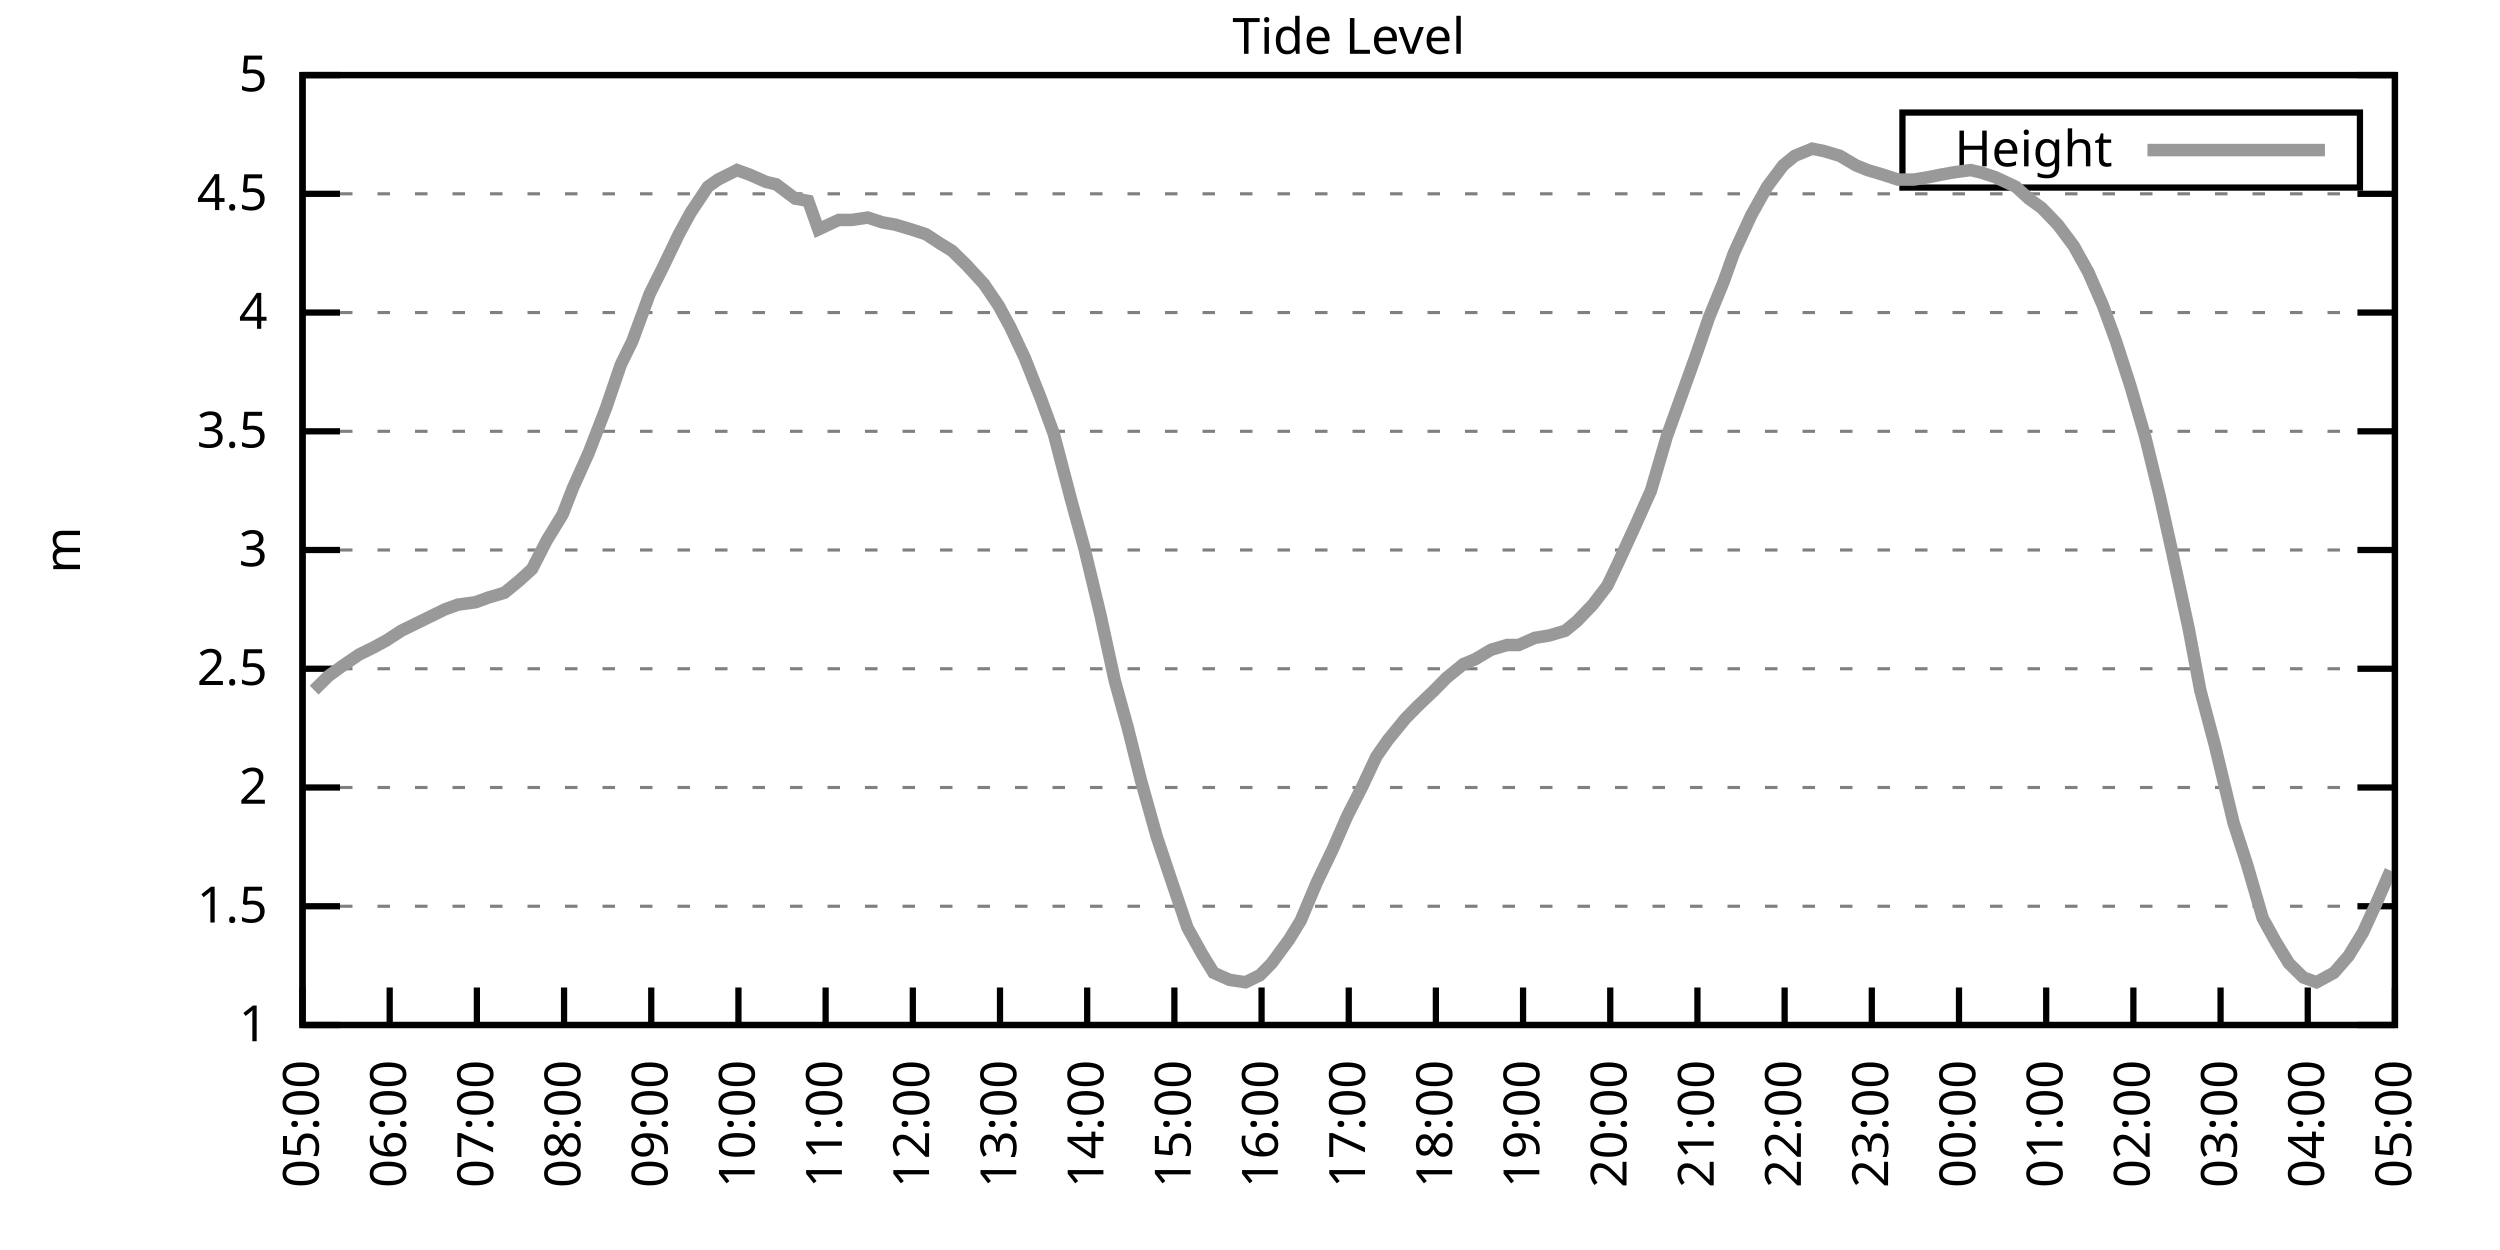
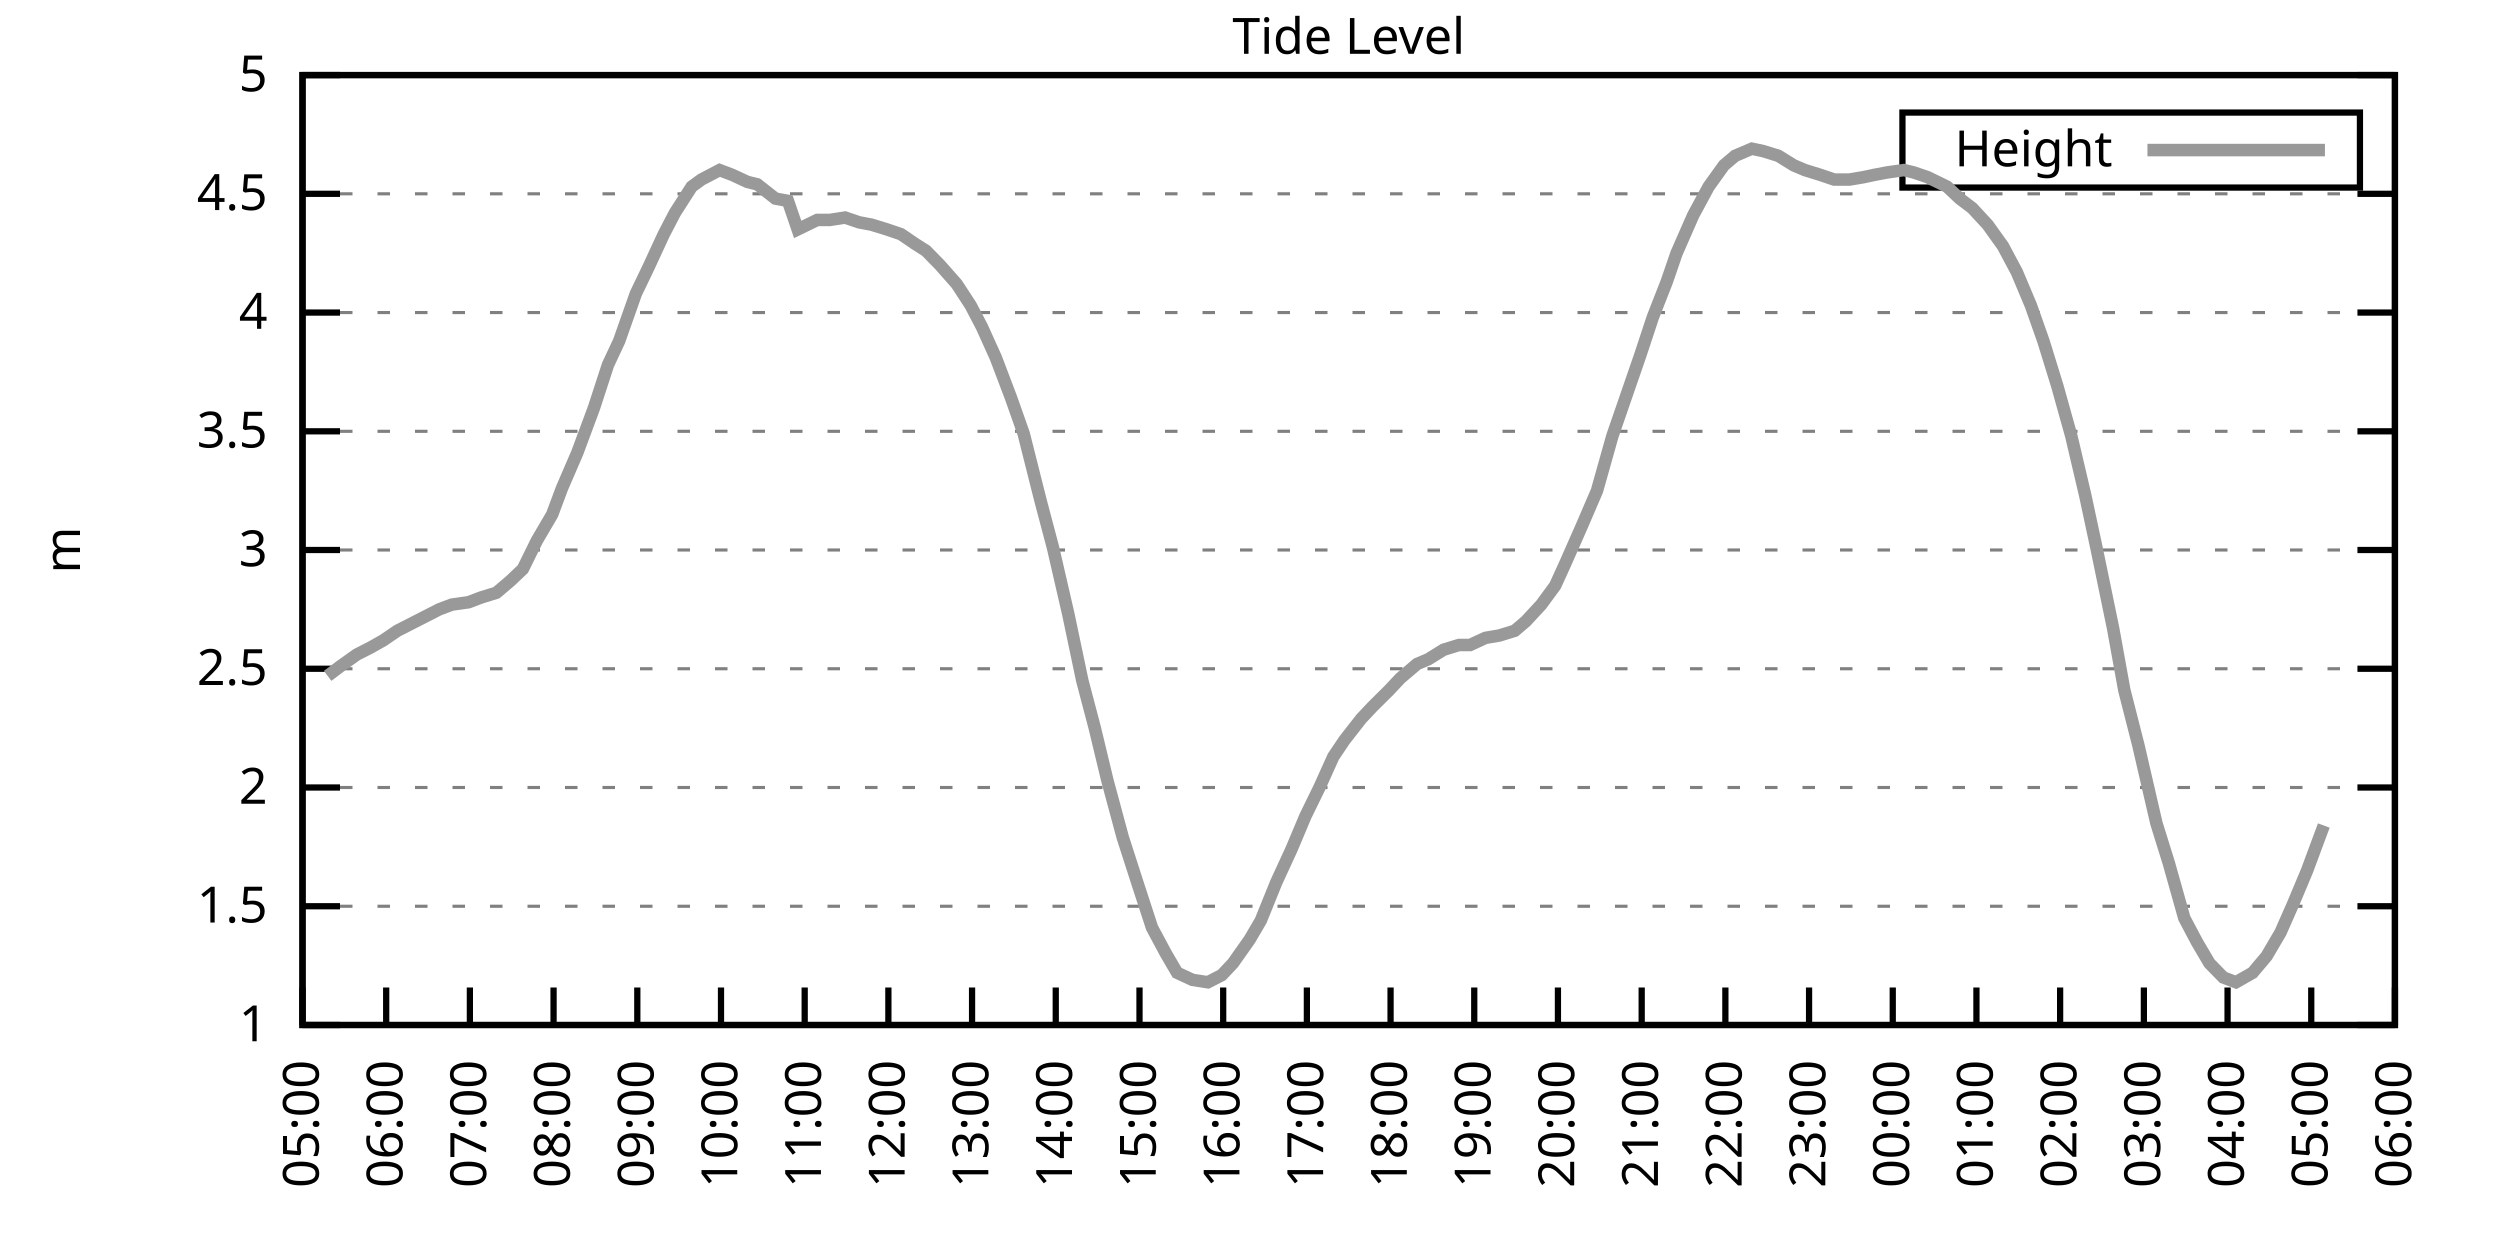
<svg xmlns="http://www.w3.org/2000/svg" xmlns:xlink="http://www.w3.org/1999/xlink" width="400" height="200" viewBox="0 0 400 200">
  <g id="gnuplot_canvas">
    <rect x="0" y="0" width="400" height="200" fill="none" />
    <defs>
      <circle id="gpDot" r="0.5" stroke-width="0.5" stroke="currentColor" />
      <path id="gpPt0" stroke-width="0.333" stroke="currentColor" d="M-1,0 h2 M0,-1 v2" />
      <path id="gpPt1" stroke-width="0.333" stroke="currentColor" d="M-1,-1 L1,1 M1,-1 L-1,1" />
      <path id="gpPt2" stroke-width="0.333" stroke="currentColor" d="M-1,0 L1,0 M0,-1 L0,1 M-1,-1 L1,1 M-1,1 L1,-1" />
      <rect id="gpPt3" stroke-width="0.333" stroke="currentColor" x="-1" y="-1" width="2" height="2" />
      <rect id="gpPt4" stroke-width="0.333" stroke="currentColor" fill="currentColor" x="-1" y="-1" width="2" height="2" />
      <circle id="gpPt5" stroke-width="0.333" stroke="currentColor" cx="0" cy="0" r="1" />
      <use xlink:href="#gpPt5" id="gpPt6" fill="currentColor" stroke="none" />
      <path id="gpPt7" stroke-width="0.333" stroke="currentColor" d="M0,-1.33 L-1.33,0.67 L1.33,0.67 z" />
      <use xlink:href="#gpPt7" id="gpPt8" fill="currentColor" stroke="none" />
      <use xlink:href="#gpPt7" id="gpPt9" stroke="currentColor" transform="rotate(180)" />
      <use xlink:href="#gpPt9" id="gpPt10" fill="currentColor" stroke="none" />
      <use xlink:href="#gpPt3" id="gpPt11" stroke="currentColor" transform="rotate(45)" />
      <use xlink:href="#gpPt11" id="gpPt12" fill="currentColor" stroke="none" />
      <path id="gpPt13" stroke-width="0.333" stroke="currentColor" d="M0,1.330 L1.265,0.411 L0.782,-1.067 L-0.782,-1.076 L-1.265,0.411 z" />
      <use xlink:href="#gpPt13" id="gpPt14" fill="currentColor" stroke="none" />
      <filter id="textbox" filterUnits="objectBoundingBox" x="0" y="0" height="1" width="1">
        <feFlood flood-color="white" flood-opacity="1" result="bgnd" />
        <feComposite in="SourceGraphic" in2="bgnd" operator="atop" />
      </filter>
      <filter id="greybox" filterUnits="objectBoundingBox" x="0" y="0" height="1" width="1">
        <feFlood flood-color="lightgrey" flood-opacity="1" result="grey" />
        <feComposite in="SourceGraphic" in2="grey" operator="atop" />
      </filter>
    </defs>
    <g fill="none" color="white" stroke="currentColor" stroke-width="1.00" stroke-linecap="butt" stroke-linejoin="miter">
</g>
    <g fill="none" color="black" stroke="currentColor" stroke-width="1.00" stroke-linecap="butt" stroke-linejoin="miter">
      <g stroke="none" shape-rendering="crispEdges">
        <polygon fill="rgb(255, 255, 255)" points="48.40,164.00 383.18,164.00 383.18,12.02 48.40,12.02 " />
      </g>
    </g>
    <g fill="none" color="black" stroke="currentColor" stroke-width="1.00" stroke-linecap="butt" stroke-linejoin="miter">
</g>
    <g fill="none" color="black" stroke="black" stroke-width="0.50" stroke-linecap="butt" stroke-linejoin="miter">
</g>
    <g fill="none" color="gray" stroke="currentColor" stroke-width="0.50" stroke-linecap="butt" stroke-linejoin="miter">
      <path stroke="gray" stroke-dasharray="2,4" class="gridline" d="M48.40,164.00 L383.19,164.00  " />
    </g>
    <g fill="none" color="gray" stroke="gray" stroke-width="1.00" stroke-linecap="butt" stroke-linejoin="miter">
</g>
    <g fill="none" color="black" stroke="currentColor" stroke-width="1.00" stroke-linecap="butt" stroke-linejoin="miter">
      <path stroke="black" d="M48.40,164.00 L54.40,164.00 M383.19,164.00 L377.19,164.00  " />
      <g transform="translate(42.80,166.60)" stroke="none" fill="black" font-family="Sans" font-size="8.00" text-anchor="end">
        <text>
          <tspan font-family="Sans"> 1</tspan>
        </text>
      </g>
    </g>
    <g fill="none" color="black" stroke="currentColor" stroke-width="1.00" stroke-linecap="butt" stroke-linejoin="miter">
</g>
    <g fill="none" color="black" stroke="black" stroke-width="0.50" stroke-linecap="butt" stroke-linejoin="miter">
</g>
    <g fill="none" color="gray" stroke="currentColor" stroke-width="0.50" stroke-linecap="butt" stroke-linejoin="miter">
      <path stroke="gray" stroke-dasharray="2,4" class="gridline" d="M48.40,145.00 L383.19,145.00  " />
    </g>
    <g fill="none" color="gray" stroke="gray" stroke-width="1.00" stroke-linecap="butt" stroke-linejoin="miter">
</g>
    <g fill="none" color="black" stroke="currentColor" stroke-width="1.00" stroke-linecap="butt" stroke-linejoin="miter">
      <path stroke="black" d="M48.40,145.00 L54.40,145.00 M383.19,145.00 L377.19,145.00  " />
      <g transform="translate(42.80,147.60)" stroke="none" fill="black" font-family="Sans" font-size="8.00" text-anchor="end">
        <text>
          <tspan font-family="Sans"> 1.5</tspan>
        </text>
      </g>
    </g>
    <g fill="none" color="black" stroke="currentColor" stroke-width="1.00" stroke-linecap="butt" stroke-linejoin="miter">
</g>
    <g fill="none" color="black" stroke="black" stroke-width="0.50" stroke-linecap="butt" stroke-linejoin="miter">
</g>
    <g fill="none" color="gray" stroke="currentColor" stroke-width="0.50" stroke-linecap="butt" stroke-linejoin="miter">
      <path stroke="gray" stroke-dasharray="2,4" class="gridline" d="M48.40,126.00 L383.19,126.00  " />
    </g>
    <g fill="none" color="gray" stroke="gray" stroke-width="1.00" stroke-linecap="butt" stroke-linejoin="miter">
</g>
    <g fill="none" color="black" stroke="currentColor" stroke-width="1.00" stroke-linecap="butt" stroke-linejoin="miter">
      <path stroke="black" d="M48.40,126.00 L54.40,126.00 M383.19,126.00 L377.19,126.00  " />
      <g transform="translate(42.80,128.60)" stroke="none" fill="black" font-family="Sans" font-size="8.00" text-anchor="end">
        <text>
          <tspan font-family="Sans"> 2</tspan>
        </text>
      </g>
    </g>
    <g fill="none" color="black" stroke="currentColor" stroke-width="1.00" stroke-linecap="butt" stroke-linejoin="miter">
</g>
    <g fill="none" color="black" stroke="black" stroke-width="0.50" stroke-linecap="butt" stroke-linejoin="miter">
</g>
    <g fill="none" color="gray" stroke="currentColor" stroke-width="0.50" stroke-linecap="butt" stroke-linejoin="miter">
      <path stroke="gray" stroke-dasharray="2,4" class="gridline" d="M48.40,107.00 L383.19,107.00  " />
    </g>
    <g fill="none" color="gray" stroke="gray" stroke-width="1.00" stroke-linecap="butt" stroke-linejoin="miter">
</g>
    <g fill="none" color="black" stroke="currentColor" stroke-width="1.00" stroke-linecap="butt" stroke-linejoin="miter">
      <path stroke="black" d="M48.40,107.00 L54.40,107.00 M383.19,107.00 L377.19,107.00  " />
      <g transform="translate(42.80,109.60)" stroke="none" fill="black" font-family="Sans" font-size="8.00" text-anchor="end">
        <text>
          <tspan font-family="Sans"> 2.5</tspan>
        </text>
      </g>
    </g>
    <g fill="none" color="black" stroke="currentColor" stroke-width="1.00" stroke-linecap="butt" stroke-linejoin="miter">
</g>
    <g fill="none" color="black" stroke="black" stroke-width="0.50" stroke-linecap="butt" stroke-linejoin="miter">
</g>
    <g fill="none" color="gray" stroke="currentColor" stroke-width="0.50" stroke-linecap="butt" stroke-linejoin="miter">
      <path stroke="gray" stroke-dasharray="2,4" class="gridline" d="M48.40,88.00 L383.19,88.00  " />
    </g>
    <g fill="none" color="gray" stroke="gray" stroke-width="1.00" stroke-linecap="butt" stroke-linejoin="miter">
</g>
    <g fill="none" color="black" stroke="currentColor" stroke-width="1.00" stroke-linecap="butt" stroke-linejoin="miter">
      <path stroke="black" d="M48.40,88.00 L54.40,88.00 M383.19,88.00 L377.19,88.00  " />
      <g transform="translate(42.80,90.60)" stroke="none" fill="black" font-family="Sans" font-size="8.00" text-anchor="end">
        <text>
          <tspan font-family="Sans"> 3</tspan>
        </text>
      </g>
    </g>
    <g fill="none" color="black" stroke="currentColor" stroke-width="1.00" stroke-linecap="butt" stroke-linejoin="miter">
</g>
    <g fill="none" color="black" stroke="black" stroke-width="0.50" stroke-linecap="butt" stroke-linejoin="miter">
</g>
    <g fill="none" color="gray" stroke="currentColor" stroke-width="0.50" stroke-linecap="butt" stroke-linejoin="miter">
      <path stroke="gray" stroke-dasharray="2,4" class="gridline" d="M48.40,69.01 L383.19,69.01  " />
    </g>
    <g fill="none" color="gray" stroke="gray" stroke-width="1.00" stroke-linecap="butt" stroke-linejoin="miter">
</g>
    <g fill="none" color="black" stroke="currentColor" stroke-width="1.00" stroke-linecap="butt" stroke-linejoin="miter">
      <path stroke="black" d="M48.40,69.01 L54.40,69.01 M383.19,69.01 L377.19,69.01  " />
      <g transform="translate(42.80,71.61)" stroke="none" fill="black" font-family="Sans" font-size="8.00" text-anchor="end">
        <text>
          <tspan font-family="Sans"> 3.5</tspan>
        </text>
      </g>
    </g>
    <g fill="none" color="black" stroke="currentColor" stroke-width="1.00" stroke-linecap="butt" stroke-linejoin="miter">
</g>
    <g fill="none" color="black" stroke="black" stroke-width="0.50" stroke-linecap="butt" stroke-linejoin="miter">
</g>
    <g fill="none" color="gray" stroke="currentColor" stroke-width="0.50" stroke-linecap="butt" stroke-linejoin="miter">
      <path stroke="gray" stroke-dasharray="2,4" class="gridline" d="M48.40,50.01 L383.19,50.01  " />
    </g>
    <g fill="none" color="gray" stroke="gray" stroke-width="1.00" stroke-linecap="butt" stroke-linejoin="miter">
</g>
    <g fill="none" color="black" stroke="currentColor" stroke-width="1.00" stroke-linecap="butt" stroke-linejoin="miter">
      <path stroke="black" d="M48.40,50.01 L54.40,50.01 M383.19,50.01 L377.19,50.01  " />
      <g transform="translate(42.80,52.61)" stroke="none" fill="black" font-family="Sans" font-size="8.00" text-anchor="end">
        <text>
          <tspan font-family="Sans"> 4</tspan>
        </text>
      </g>
    </g>
    <g fill="none" color="black" stroke="currentColor" stroke-width="1.00" stroke-linecap="butt" stroke-linejoin="miter">
</g>
    <g fill="none" color="black" stroke="black" stroke-width="0.50" stroke-linecap="butt" stroke-linejoin="miter">
</g>
    <g fill="none" color="gray" stroke="currentColor" stroke-width="0.50" stroke-linecap="butt" stroke-linejoin="miter">
      <path stroke="gray" stroke-dasharray="2,4" class="gridline" d="M48.40,31.01 L383.19,31.01  " />
    </g>
    <g fill="none" color="gray" stroke="gray" stroke-width="1.00" stroke-linecap="butt" stroke-linejoin="miter">
</g>
    <g fill="none" color="black" stroke="currentColor" stroke-width="1.00" stroke-linecap="butt" stroke-linejoin="miter">
      <path stroke="black" d="M48.40,31.01 L54.40,31.01 M383.19,31.01 L377.19,31.01  " />
      <g transform="translate(42.80,33.61)" stroke="none" fill="black" font-family="Sans" font-size="8.00" text-anchor="end">
        <text>
          <tspan font-family="Sans"> 4.5</tspan>
        </text>
      </g>
    </g>
    <g fill="none" color="black" stroke="currentColor" stroke-width="1.00" stroke-linecap="butt" stroke-linejoin="miter">
</g>
    <g fill="none" color="black" stroke="black" stroke-width="0.50" stroke-linecap="butt" stroke-linejoin="miter">
</g>
    <g fill="none" color="gray" stroke="currentColor" stroke-width="0.50" stroke-linecap="butt" stroke-linejoin="miter">
      <path stroke="gray" stroke-dasharray="2,4" class="gridline" d="M48.40,12.01 L383.19,12.01  " />
    </g>
    <g fill="none" color="gray" stroke="gray" stroke-width="1.00" stroke-linecap="butt" stroke-linejoin="miter">
</g>
    <g fill="none" color="black" stroke="currentColor" stroke-width="1.00" stroke-linecap="butt" stroke-linejoin="miter">
      <path stroke="black" d="M48.40,12.01 L54.40,12.01 M383.19,12.01 L377.19,12.01  " />
      <g transform="translate(42.80,14.61)" stroke="none" fill="black" font-family="Sans" font-size="8.00" text-anchor="end">
        <text>
          <tspan font-family="Sans"> 5</tspan>
        </text>
      </g>
    </g>
    <g fill="none" color="black" stroke="currentColor" stroke-width="1.00" stroke-linecap="butt" stroke-linejoin="miter">
      <path stroke="black" d="M48.40,164.00 L48.40,158.00  " />
      <g transform="translate(51.00,169.60) rotate(270.00)" stroke="none" fill="black" font-family="Sans" font-size="8.00" text-anchor="end">
        <text>
          <tspan font-family="Sans">05:00</tspan>
        </text>
      </g>
    </g>
    <g fill="none" color="black" stroke="currentColor" stroke-width="1.00" stroke-linecap="butt" stroke-linejoin="miter">
-       <path stroke="black" d="M62.35,164.00 L62.35,158.00  " />
-       <g transform="translate(64.95,169.60) rotate(270.00)" stroke="none" fill="black" font-family="Sans" font-size="8.00" text-anchor="end">
+       <path stroke="black" d="M61.79,164.00 L61.79,158.00  " />
+       <g transform="translate(64.39,169.60) rotate(270.00)" stroke="none" fill="black" font-family="Sans" font-size="8.00" text-anchor="end">
        <text>
          <tspan font-family="Sans">06:00</tspan>
        </text>
      </g>
    </g>
    <g fill="none" color="black" stroke="currentColor" stroke-width="1.00" stroke-linecap="butt" stroke-linejoin="miter">
-       <path stroke="black" d="M76.30,164.00 L76.30,158.00  " />
-       <g transform="translate(78.90,169.60) rotate(270.00)" stroke="none" fill="black" font-family="Sans" font-size="8.00" text-anchor="end">
+       <path stroke="black" d="M75.18,164.00 L75.18,158.00  " />
+       <g transform="translate(77.78,169.60) rotate(270.00)" stroke="none" fill="black" font-family="Sans" font-size="8.00" text-anchor="end">
        <text>
          <tspan font-family="Sans">07:00</tspan>
        </text>
      </g>
    </g>
    <g fill="none" color="black" stroke="currentColor" stroke-width="1.00" stroke-linecap="butt" stroke-linejoin="miter">
-       <path stroke="black" d="M90.25,164.00 L90.25,158.00  " />
-       <g transform="translate(92.85,169.60) rotate(270.00)" stroke="none" fill="black" font-family="Sans" font-size="8.00" text-anchor="end">
+       <path stroke="black" d="M88.57,164.00 L88.57,158.00  " />
+       <g transform="translate(91.17,169.60) rotate(270.00)" stroke="none" fill="black" font-family="Sans" font-size="8.00" text-anchor="end">
        <text>
          <tspan font-family="Sans">08:00</tspan>
        </text>
      </g>
    </g>
    <g fill="none" color="black" stroke="currentColor" stroke-width="1.00" stroke-linecap="butt" stroke-linejoin="miter">
-       <path stroke="black" d="M104.20,164.00 L104.20,158.00  " />
-       <g transform="translate(106.80,169.60) rotate(270.00)" stroke="none" fill="black" font-family="Sans" font-size="8.00" text-anchor="end">
+       <path stroke="black" d="M101.97,164.00 L101.97,158.00  " />
+       <g transform="translate(104.57,169.60) rotate(270.00)" stroke="none" fill="black" font-family="Sans" font-size="8.00" text-anchor="end">
        <text>
          <tspan font-family="Sans">09:00</tspan>
        </text>
      </g>
    </g>
    <g fill="none" color="black" stroke="currentColor" stroke-width="1.00" stroke-linecap="butt" stroke-linejoin="miter">
-       <path stroke="black" d="M118.15,164.00 L118.15,158.00  " />
-       <g transform="translate(120.75,169.60) rotate(270.00)" stroke="none" fill="black" font-family="Sans" font-size="8.00" text-anchor="end">
+       <path stroke="black" d="M115.36,164.00 L115.36,158.00  " />
+       <g transform="translate(117.96,169.60) rotate(270.00)" stroke="none" fill="black" font-family="Sans" font-size="8.00" text-anchor="end">
        <text>
          <tspan font-family="Sans">10:00</tspan>
        </text>
      </g>
    </g>
    <g fill="none" color="black" stroke="currentColor" stroke-width="1.00" stroke-linecap="butt" stroke-linejoin="miter">
-       <path stroke="black" d="M132.10,164.00 L132.10,158.00  " />
-       <g transform="translate(134.70,169.60) rotate(270.00)" stroke="none" fill="black" font-family="Sans" font-size="8.00" text-anchor="end">
+       <path stroke="black" d="M128.75,164.00 L128.75,158.00  " />
+       <g transform="translate(131.35,169.60) rotate(270.00)" stroke="none" fill="black" font-family="Sans" font-size="8.00" text-anchor="end">
        <text>
          <tspan font-family="Sans">11:00</tspan>
        </text>
      </g>
    </g>
    <g fill="none" color="black" stroke="currentColor" stroke-width="1.00" stroke-linecap="butt" stroke-linejoin="miter">
-       <path stroke="black" d="M146.05,164.00 L146.05,158.00  " />
-       <g transform="translate(148.65,169.60) rotate(270.00)" stroke="none" fill="black" font-family="Sans" font-size="8.00" text-anchor="end">
+       <path stroke="black" d="M142.14,164.00 L142.14,158.00  " />
+       <g transform="translate(144.74,169.60) rotate(270.00)" stroke="none" fill="black" font-family="Sans" font-size="8.00" text-anchor="end">
        <text>
          <tspan font-family="Sans">12:00</tspan>
        </text>
      </g>
    </g>
    <g fill="none" color="black" stroke="currentColor" stroke-width="1.00" stroke-linecap="butt" stroke-linejoin="miter">
-       <path stroke="black" d="M160.00,164.00 L160.00,158.00  " />
-       <g transform="translate(162.60,169.60) rotate(270.00)" stroke="none" fill="black" font-family="Sans" font-size="8.00" text-anchor="end">
+       <path stroke="black" d="M155.53,164.00 L155.53,158.00  " />
+       <g transform="translate(158.13,169.60) rotate(270.00)" stroke="none" fill="black" font-family="Sans" font-size="8.00" text-anchor="end">
        <text>
          <tspan font-family="Sans">13:00</tspan>
        </text>
      </g>
    </g>
    <g fill="none" color="black" stroke="currentColor" stroke-width="1.00" stroke-linecap="butt" stroke-linejoin="miter">
-       <path stroke="black" d="M173.95,164.00 L173.95,158.00  " />
-       <g transform="translate(176.55,169.60) rotate(270.00)" stroke="none" fill="black" font-family="Sans" font-size="8.00" text-anchor="end">
+       <path stroke="black" d="M168.92,164.00 L168.92,158.00  " />
+       <g transform="translate(171.52,169.60) rotate(270.00)" stroke="none" fill="black" font-family="Sans" font-size="8.00" text-anchor="end">
        <text>
          <tspan font-family="Sans">14:00</tspan>
        </text>
      </g>
    </g>
    <g fill="none" color="black" stroke="currentColor" stroke-width="1.00" stroke-linecap="butt" stroke-linejoin="miter">
-       <path stroke="black" d="M187.90,164.00 L187.90,158.00  " />
-       <g transform="translate(190.50,169.60) rotate(270.00)" stroke="none" fill="black" font-family="Sans" font-size="8.00" text-anchor="end">
+       <path stroke="black" d="M182.32,164.00 L182.32,158.00  " />
+       <g transform="translate(184.92,169.60) rotate(270.00)" stroke="none" fill="black" font-family="Sans" font-size="8.00" text-anchor="end">
        <text>
          <tspan font-family="Sans">15:00</tspan>
        </text>
      </g>
    </g>
    <g fill="none" color="black" stroke="currentColor" stroke-width="1.00" stroke-linecap="butt" stroke-linejoin="miter">
-       <path stroke="black" d="M201.85,164.00 L201.85,158.00  " />
-       <g transform="translate(204.45,169.60) rotate(270.00)" stroke="none" fill="black" font-family="Sans" font-size="8.00" text-anchor="end">
+       <path stroke="black" d="M195.71,164.00 L195.71,158.00  " />
+       <g transform="translate(198.31,169.60) rotate(270.00)" stroke="none" fill="black" font-family="Sans" font-size="8.00" text-anchor="end">
        <text>
          <tspan font-family="Sans">16:00</tspan>
        </text>
      </g>
    </g>
    <g fill="none" color="black" stroke="currentColor" stroke-width="1.00" stroke-linecap="butt" stroke-linejoin="miter">
-       <path stroke="black" d="M215.80,164.00 L215.80,158.00  " />
-       <g transform="translate(218.40,169.60) rotate(270.00)" stroke="none" fill="black" font-family="Sans" font-size="8.00" text-anchor="end">
+       <path stroke="black" d="M209.10,164.00 L209.10,158.00  " />
+       <g transform="translate(211.70,169.60) rotate(270.00)" stroke="none" fill="black" font-family="Sans" font-size="8.00" text-anchor="end">
        <text>
          <tspan font-family="Sans">17:00</tspan>
        </text>
      </g>
    </g>
    <g fill="none" color="black" stroke="currentColor" stroke-width="1.00" stroke-linecap="butt" stroke-linejoin="miter">
-       <path stroke="black" d="M229.74,164.00 L229.74,158.00  " />
-       <g transform="translate(232.34,169.60) rotate(270.00)" stroke="none" fill="black" font-family="Sans" font-size="8.00" text-anchor="end">
+       <path stroke="black" d="M222.49,164.00 L222.49,158.00  " />
+       <g transform="translate(225.09,169.60) rotate(270.00)" stroke="none" fill="black" font-family="Sans" font-size="8.00" text-anchor="end">
        <text>
          <tspan font-family="Sans">18:00</tspan>
        </text>
      </g>
    </g>
    <g fill="none" color="black" stroke="currentColor" stroke-width="1.00" stroke-linecap="butt" stroke-linejoin="miter">
-       <path stroke="black" d="M243.69,164.00 L243.69,158.00  " />
-       <g transform="translate(246.29,169.60) rotate(270.00)" stroke="none" fill="black" font-family="Sans" font-size="8.00" text-anchor="end">
+       <path stroke="black" d="M235.88,164.00 L235.88,158.00  " />
+       <g transform="translate(238.48,169.60) rotate(270.00)" stroke="none" fill="black" font-family="Sans" font-size="8.00" text-anchor="end">
        <text>
          <tspan font-family="Sans">19:00</tspan>
        </text>
      </g>
    </g>
    <g fill="none" color="black" stroke="currentColor" stroke-width="1.00" stroke-linecap="butt" stroke-linejoin="miter">
-       <path stroke="black" d="M257.64,164.00 L257.64,158.00  " />
-       <g transform="translate(260.24,169.60) rotate(270.00)" stroke="none" fill="black" font-family="Sans" font-size="8.00" text-anchor="end">
+       <path stroke="black" d="M249.27,164.00 L249.27,158.00  " />
+       <g transform="translate(251.87,169.60) rotate(270.00)" stroke="none" fill="black" font-family="Sans" font-size="8.00" text-anchor="end">
        <text>
          <tspan font-family="Sans">20:00</tspan>
        </text>
      </g>
    </g>
    <g fill="none" color="black" stroke="currentColor" stroke-width="1.00" stroke-linecap="butt" stroke-linejoin="miter">
-       <path stroke="black" d="M271.59,164.00 L271.59,158.00  " />
-       <g transform="translate(274.19,169.60) rotate(270.00)" stroke="none" fill="black" font-family="Sans" font-size="8.00" text-anchor="end">
+       <path stroke="black" d="M262.67,164.00 L262.67,158.00  " />
+       <g transform="translate(265.27,169.60) rotate(270.00)" stroke="none" fill="black" font-family="Sans" font-size="8.00" text-anchor="end">
        <text>
          <tspan font-family="Sans">21:00</tspan>
        </text>
      </g>
    </g>
    <g fill="none" color="black" stroke="currentColor" stroke-width="1.00" stroke-linecap="butt" stroke-linejoin="miter">
-       <path stroke="black" d="M285.54,164.00 L285.54,158.00  " />
-       <g transform="translate(288.14,169.60) rotate(270.00)" stroke="none" fill="black" font-family="Sans" font-size="8.00" text-anchor="end">
+       <path stroke="black" d="M276.06,164.00 L276.06,158.00  " />
+       <g transform="translate(278.66,169.60) rotate(270.00)" stroke="none" fill="black" font-family="Sans" font-size="8.00" text-anchor="end">
        <text>
          <tspan font-family="Sans">22:00</tspan>
        </text>
      </g>
    </g>
    <g fill="none" color="black" stroke="currentColor" stroke-width="1.00" stroke-linecap="butt" stroke-linejoin="miter">
-       <path stroke="black" d="M299.49,164.00 L299.49,158.00  " />
-       <g transform="translate(302.09,169.60) rotate(270.00)" stroke="none" fill="black" font-family="Sans" font-size="8.00" text-anchor="end">
+       <path stroke="black" d="M289.45,164.00 L289.45,158.00  " />
+       <g transform="translate(292.05,169.60) rotate(270.00)" stroke="none" fill="black" font-family="Sans" font-size="8.00" text-anchor="end">
        <text>
          <tspan font-family="Sans">23:00</tspan>
        </text>
      </g>
    </g>
    <g fill="none" color="black" stroke="currentColor" stroke-width="1.00" stroke-linecap="butt" stroke-linejoin="miter">
-       <path stroke="black" d="M313.44,164.00 L313.44,158.00  " />
-       <g transform="translate(316.04,169.60) rotate(270.00)" stroke="none" fill="black" font-family="Sans" font-size="8.00" text-anchor="end">
+       <path stroke="black" d="M302.84,164.00 L302.84,158.00  " />
+       <g transform="translate(305.44,169.60) rotate(270.00)" stroke="none" fill="black" font-family="Sans" font-size="8.00" text-anchor="end">
        <text>
          <tspan font-family="Sans">00:00</tspan>
        </text>
      </g>
    </g>
    <g fill="none" color="black" stroke="currentColor" stroke-width="1.00" stroke-linecap="butt" stroke-linejoin="miter">
-       <path stroke="black" d="M327.39,164.00 L327.39,158.00  " />
-       <g transform="translate(329.99,169.60) rotate(270.00)" stroke="none" fill="black" font-family="Sans" font-size="8.00" text-anchor="end">
+       <path stroke="black" d="M316.23,164.00 L316.23,158.00  " />
+       <g transform="translate(318.83,169.60) rotate(270.00)" stroke="none" fill="black" font-family="Sans" font-size="8.00" text-anchor="end">
        <text>
          <tspan font-family="Sans">01:00</tspan>
        </text>
      </g>
    </g>
    <g fill="none" color="black" stroke="currentColor" stroke-width="1.00" stroke-linecap="butt" stroke-linejoin="miter">
-       <path stroke="black" d="M341.34,164.00 L341.34,158.00  " />
-       <g transform="translate(343.94,169.60) rotate(270.00)" stroke="none" fill="black" font-family="Sans" font-size="8.00" text-anchor="end">
+       <path stroke="black" d="M329.62,164.00 L329.62,158.00  " />
+       <g transform="translate(332.22,169.60) rotate(270.00)" stroke="none" fill="black" font-family="Sans" font-size="8.00" text-anchor="end">
        <text>
          <tspan font-family="Sans">02:00</tspan>
        </text>
      </g>
    </g>
    <g fill="none" color="black" stroke="currentColor" stroke-width="1.00" stroke-linecap="butt" stroke-linejoin="miter">
-       <path stroke="black" d="M355.29,164.00 L355.29,158.00  " />
-       <g transform="translate(357.89,169.60) rotate(270.00)" stroke="none" fill="black" font-family="Sans" font-size="8.00" text-anchor="end">
+       <path stroke="black" d="M343.02,164.00 L343.02,158.00  " />
+       <g transform="translate(345.62,169.60) rotate(270.00)" stroke="none" fill="black" font-family="Sans" font-size="8.00" text-anchor="end">
        <text>
          <tspan font-family="Sans">03:00</tspan>
        </text>
      </g>
    </g>
    <g fill="none" color="black" stroke="currentColor" stroke-width="1.00" stroke-linecap="butt" stroke-linejoin="miter">
-       <path stroke="black" d="M369.24,164.00 L369.24,158.00  " />
-       <g transform="translate(371.84,169.60) rotate(270.00)" stroke="none" fill="black" font-family="Sans" font-size="8.00" text-anchor="end">
+       <path stroke="black" d="M356.41,164.00 L356.41,158.00  " />
+       <g transform="translate(359.01,169.60) rotate(270.00)" stroke="none" fill="black" font-family="Sans" font-size="8.00" text-anchor="end">
        <text>
          <tspan font-family="Sans">04:00</tspan>
+         </text>
+       </g>
+     </g>
+     <g fill="none" color="black" stroke="currentColor" stroke-width="1.00" stroke-linecap="butt" stroke-linejoin="miter">
+       <path stroke="black" d="M369.80,164.00 L369.80,158.00  " />
+       <g transform="translate(372.40,169.60) rotate(270.00)" stroke="none" fill="black" font-family="Sans" font-size="8.00" text-anchor="end">
+         <text>
+           <tspan font-family="Sans">05:00</tspan>
        </text>
      </g>
    </g>
    <g fill="none" color="black" stroke="currentColor" stroke-width="1.00" stroke-linecap="butt" stroke-linejoin="miter">
      <path stroke="black" d="M383.19,164.00 L383.19,158.00  " />
      <g transform="translate(385.79,169.60) rotate(270.00)" stroke="none" fill="black" font-family="Sans" font-size="8.00" text-anchor="end">
        <text>
-           <tspan font-family="Sans">05:00</tspan>
+           <tspan font-family="Sans">06:00</tspan>
        </text>
      </g>
    </g>
    <g fill="none" color="black" stroke="currentColor" stroke-width="1.00" stroke-linecap="butt" stroke-linejoin="miter">
</g>
    <g fill="none" color="black" stroke="currentColor" stroke-width="1.00" stroke-linecap="butt" stroke-linejoin="miter">
      <path stroke="black" d="M48.40,12.01 L48.40,164.00 L383.19,164.00 L383.19,12.01 L48.40,12.01 Z  " />
    </g>
    <g fill="none" color="black" stroke="currentColor" stroke-width="1.00" stroke-linecap="butt" stroke-linejoin="miter">
</g>
    <g fill="none" color="black" stroke="currentColor" stroke-width="1.00" stroke-linecap="butt" stroke-linejoin="miter">
      <path stroke="black" d="M304.39,30.01 L304.39,18.01 L377.59,18.01 L377.59,30.01 L304.39,30.01 Z  " />
    </g>
    <g id="Tide_level_plot_1">
      <g fill="none" color="white" stroke="black" stroke-width="2.00" stroke-linecap="butt" stroke-linejoin="miter">
</g>
      <g fill="none" color="black" stroke="currentColor" stroke-width="2.00" stroke-linecap="butt" stroke-linejoin="miter">
        <g transform="translate(337.99,26.61)" stroke="none" fill="black" font-family="Sans" font-size="8.00" text-anchor="end">
          <text>
            <tspan font-family="Sans">Height</tspan>
          </text>
        </g>
      </g>
      <g fill="none" color="black" stroke="currentColor" stroke-width="2.00" stroke-linecap="butt" stroke-linejoin="miter">
-         <path stroke="rgb(153, 153, 153)" d="M343.59,24.01 L371.99,24.01 M50.26,110.42 L52.58,108.14 L54.68,106.62 L57.47,104.72 L59.79,103.58 L61.88,102.44   L64.21,100.92 L66.53,99.78 L68.86,98.64 L71.18,97.50 L73.28,96.74 L76.07,96.36 L78.16,95.60 L80.72,94.84   L83.04,92.94 L85.13,91.04 L87.46,86.49 L90.02,82.31 L91.64,78.13 L94.20,72.43 L96.99,65.21 L99.32,58.37   L101.18,54.57 L103.97,46.97 L106.06,42.79 L108.62,37.47 L110.48,34.05 L113.27,29.87 L114.89,28.73 L117.92,27.21   L120.01,27.97 L122.57,29.11 L124.19,29.49 L127.22,31.77 L129.31,32.15 L130.94,36.71 L134.19,35.19 L136.28,35.19   L138.84,34.81 L141.16,35.57 L143.26,35.95 L145.81,36.71 L148.14,37.47 L150.46,38.99 L152.32,40.13 L154.65,42.41   L157.44,45.45 L159.76,48.87 L161.62,52.29 L163.95,57.23 L166.51,63.69 L168.60,69.39 L171.39,80.03 L173.48,87.63   L176.04,98.26 L178.36,108.90 L180.46,116.50 L182.55,124.86 L185.11,133.98 L187.66,141.58 L189.99,148.42 L192.31,152.60   L194.17,155.64 L196.73,156.78 L199.29,157.16 L201.61,156.02 L203.47,154.12 L206.26,150.32 L208.12,147.28 L210.68,141.20   L213.24,135.88 L215.56,130.56 L217.89,126.00 L220.21,121.06 L222.07,118.40 L224.86,114.98 L226.72,113.08 L229.51,110.42   L231.37,108.52 L234.16,106.24 L236.02,105.48 L238.58,103.96 L241.14,103.20 L243.00,103.20 L245.55,102.06 L247.88,101.68   L250.44,100.92 L252.30,99.40 L254.85,96.74 L257.18,93.70 L258.81,90.28 L261.60,84.21 L264.15,78.51 L266.71,69.77   L269.04,63.31 L271.36,56.85 L273.45,50.77 L275.78,45.07 L277.41,40.51 L280.20,34.43 L282.75,29.87 L285.31,26.45   L287.17,24.93 L289.96,23.79 L291.82,24.17 L294.38,24.93 L296.94,26.45 L298.80,27.21 L301.35,27.97 L303.68,28.73   L306.23,28.73 L308.56,28.35 L310.42,27.97 L312.51,27.59 L315.30,27.21 L316.93,27.59 L319.25,28.35 L322.51,29.87   L324.60,31.77 L326.69,33.29 L329.25,35.95 L331.81,39.37 L334.13,43.55 L336.46,48.87 L338.55,54.57 L340.88,61.79   L343.20,69.77 L345.53,79.27 L347.39,87.63 L350.18,100.54 L352.04,110.42 L354.36,119.16 L357.38,131.70 L359.48,138.16   L362.03,146.90 L364.13,150.70 L366.22,154.12 L368.54,156.40 L370.64,157.16 L373.43,155.64 L375.75,152.98 L378.08,149.18   L380.17,144.62 L382.49,139.30  " />
+         <path stroke="rgb(153, 153, 153)" d="M343.59,24.01 L371.99,24.01 M52.42,108.14 L54.43,106.62 L57.10,104.72 L59.34,103.58 L61.35,102.44 L63.58,100.92   L65.81,99.78 L68.04,98.64 L70.27,97.50 L72.28,96.74 L74.96,96.36 L76.97,95.60 L79.42,94.84 L81.66,92.94   L83.66,91.04 L85.90,86.49 L88.35,82.31 L89.91,78.13 L92.37,72.43 L95.05,65.21 L97.28,58.37 L99.06,54.57   L101.74,46.97 L103.75,42.79 L106.21,37.47 L107.99,34.05 L110.67,29.87 L112.23,28.73 L115.13,27.21 L117.14,27.97   L119.60,29.11 L121.16,29.49 L124.06,31.77 L126.07,32.15 L127.63,36.71 L130.76,35.19 L132.77,35.19 L135.22,34.81   L137.45,35.57 L139.46,35.95 L141.92,36.71 L144.15,37.47 L146.38,38.99 L148.17,40.13 L150.40,42.41 L153.08,45.45   L155.31,48.87 L157.10,52.29 L159.33,57.23 L161.78,63.69 L163.79,69.39 L166.47,80.03 L168.48,87.63 L170.93,98.26   L173.17,108.90 L175.17,116.50 L177.18,124.86 L179.64,133.98 L182.09,141.58 L184.32,148.42 L186.56,152.60 L188.34,155.64   L190.80,156.78 L193.25,157.16 L195.48,156.02 L197.27,154.12 L199.95,150.32 L201.73,147.28 L204.19,141.20 L206.64,135.88   L208.88,130.56 L211.11,126.00 L213.34,121.06 L215.13,118.40 L217.80,114.98 L219.59,113.08 L222.27,110.42 L224.05,108.52   L226.73,106.24 L228.52,105.48 L230.97,103.96 L233.43,103.20 L235.21,103.20 L237.67,102.06 L239.90,101.68 L242.36,100.92   L244.14,99.40 L246.60,96.74 L248.83,93.70 L250.39,90.28 L253.07,84.21 L255.52,78.51 L257.98,69.77 L260.21,63.31   L262.44,56.85 L264.45,50.77 L266.68,45.07 L268.25,40.51 L270.92,34.43 L273.38,29.87 L275.83,26.45 L277.62,24.93   L280.30,23.79 L282.08,24.17 L284.54,24.93 L286.99,26.45 L288.78,27.21 L291.23,27.97 L293.47,28.73 L295.92,28.73   L298.15,28.35 L299.94,27.97 L301.95,27.59 L304.63,27.21 L306.19,27.59 L308.42,28.35 L311.54,29.87 L313.55,31.77   L315.56,33.29 L318.02,35.95 L320.47,39.37 L322.70,43.55 L324.94,48.87 L326.95,54.57 L329.18,61.79 L331.41,69.77   L333.64,79.27 L335.43,87.63 L338.10,100.54 L339.89,110.42 L342.12,119.16 L345.02,131.70 L347.03,138.16 L349.49,146.90   L351.50,150.70 L353.51,154.12 L355.74,156.40 L357.75,157.16 L360.42,155.64 L362.66,152.98 L364.89,149.18 L366.90,144.62   L369.13,139.30 L371.81,132.08  " />
      </g>
    </g>
    <g fill="none" color="black" stroke="currentColor" stroke-width="2.00" stroke-linecap="butt" stroke-linejoin="miter">
</g>
    <g fill="none" color="black" stroke="black" stroke-width="1.00" stroke-linecap="butt" stroke-linejoin="miter">
</g>
    <g fill="none" color="black" stroke="currentColor" stroke-width="1.00" stroke-linecap="butt" stroke-linejoin="miter">
      <path stroke="black" d="M48.40,12.01 L48.40,164.00 L383.19,164.00 L383.19,12.01 L48.40,12.01 Z  " />
      <g transform="translate(12.80,88.01) rotate(270.00)" stroke="none" fill="black" font-family="Sans" font-size="8.00" text-anchor="middle">
        <text>
          <tspan font-family="Sans">m</tspan>
        </text>
      </g>
    </g>
    <g fill="none" color="black" stroke="currentColor" stroke-width="1.00" stroke-linecap="butt" stroke-linejoin="miter">
</g>
    <g fill="none" color="black" stroke="currentColor" stroke-width="1.00" stroke-linecap="butt" stroke-linejoin="miter">
      <g transform="translate(215.79,8.61)" stroke="none" fill="black" font-family="Sans" font-size="8.00" text-anchor="middle">
        <text>
          <tspan font-family="Sans">Tide Level</tspan>
        </text>
      </g>
    </g>
    <g fill="none" color="black" stroke="currentColor" stroke-width="1.00" stroke-linecap="butt" stroke-linejoin="miter">
</g>
  </g>
</svg>
